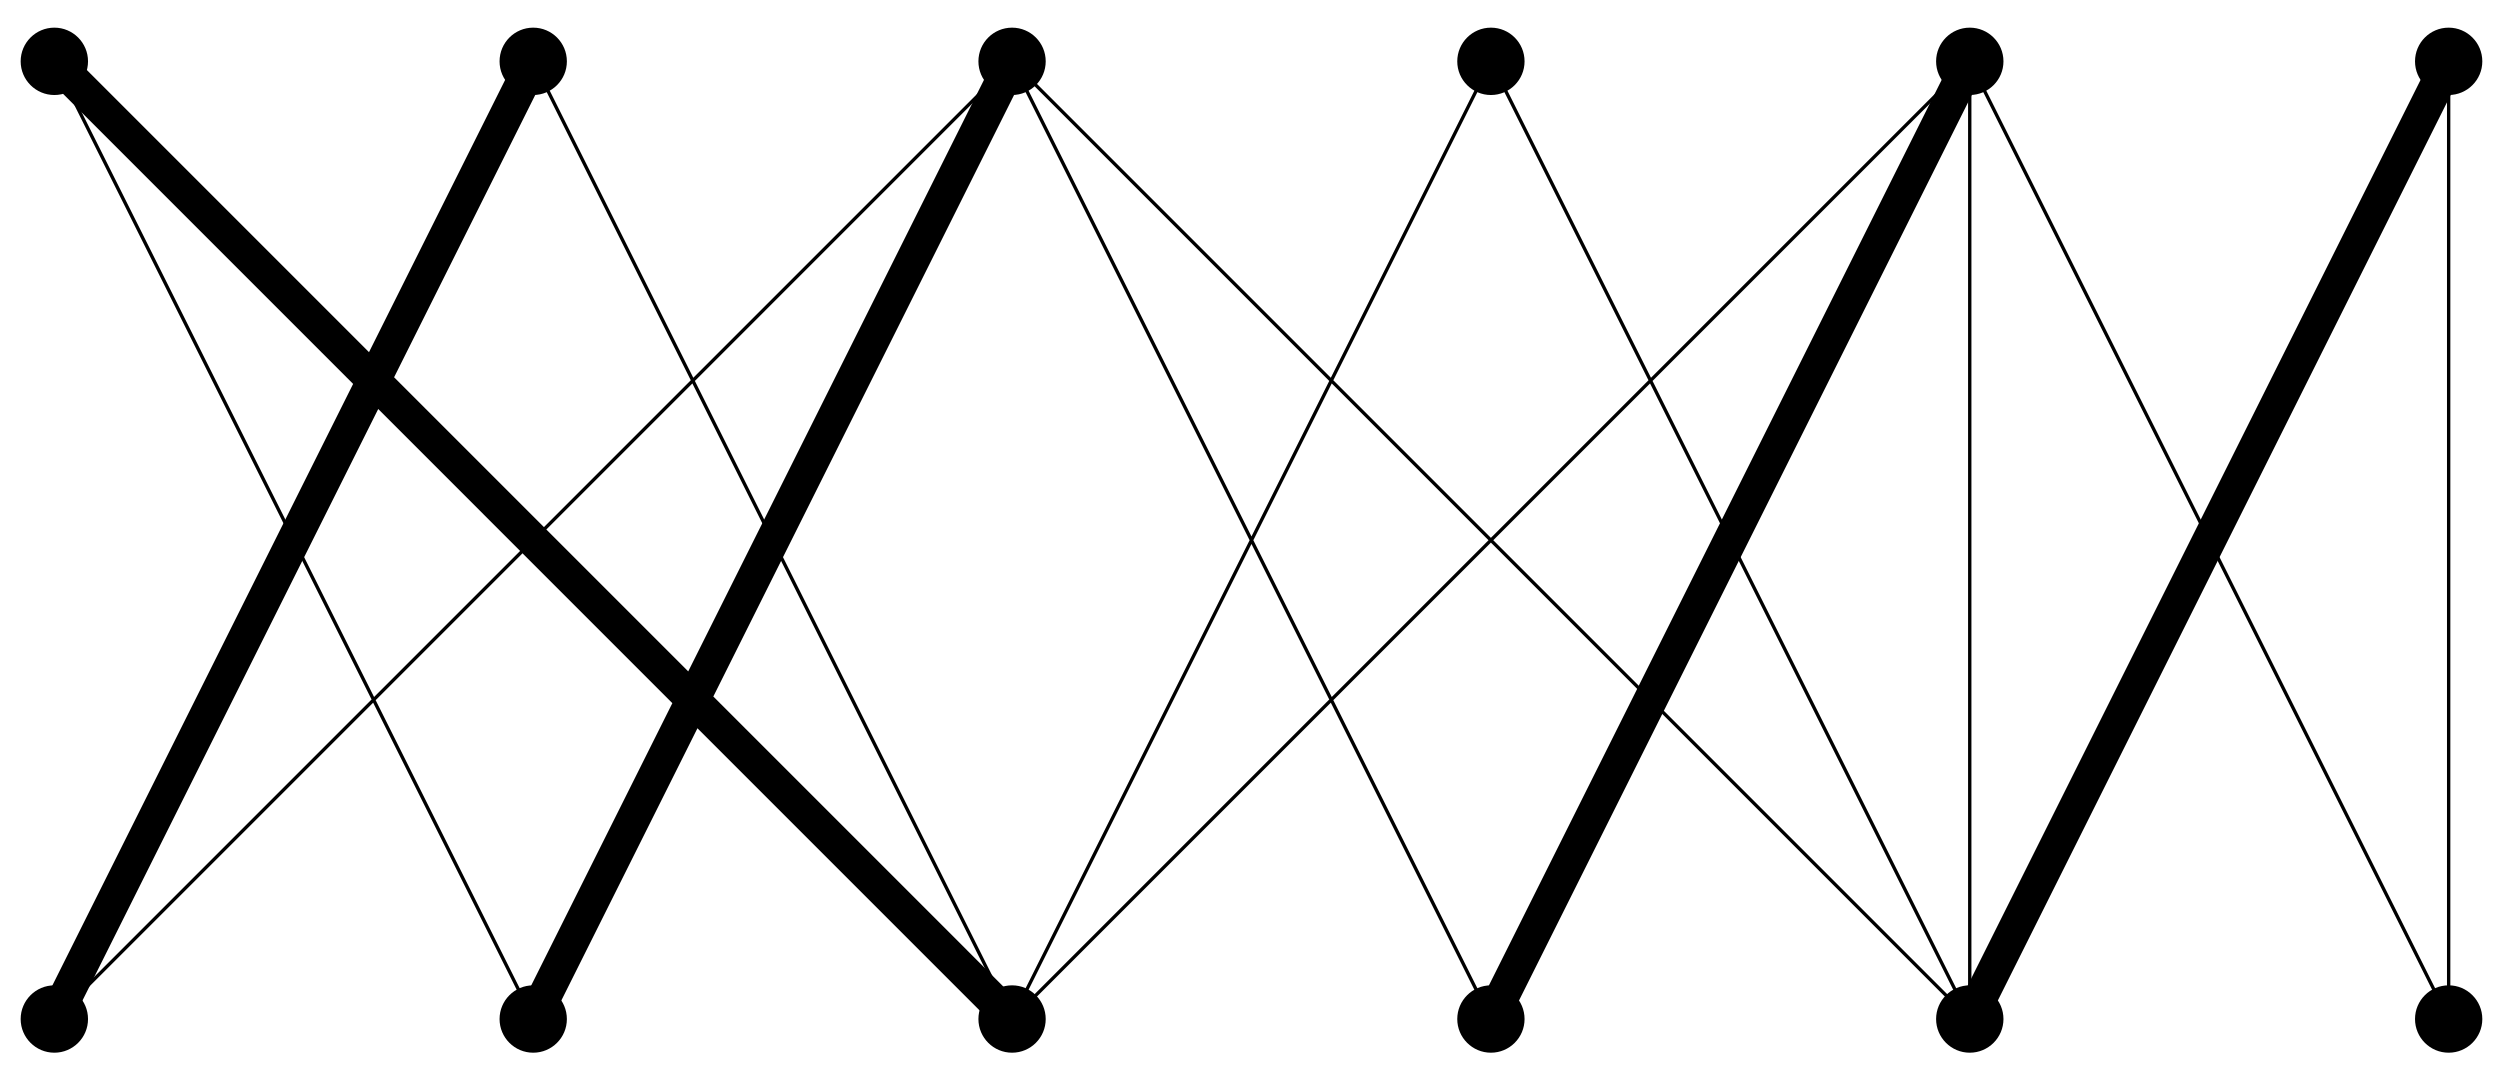
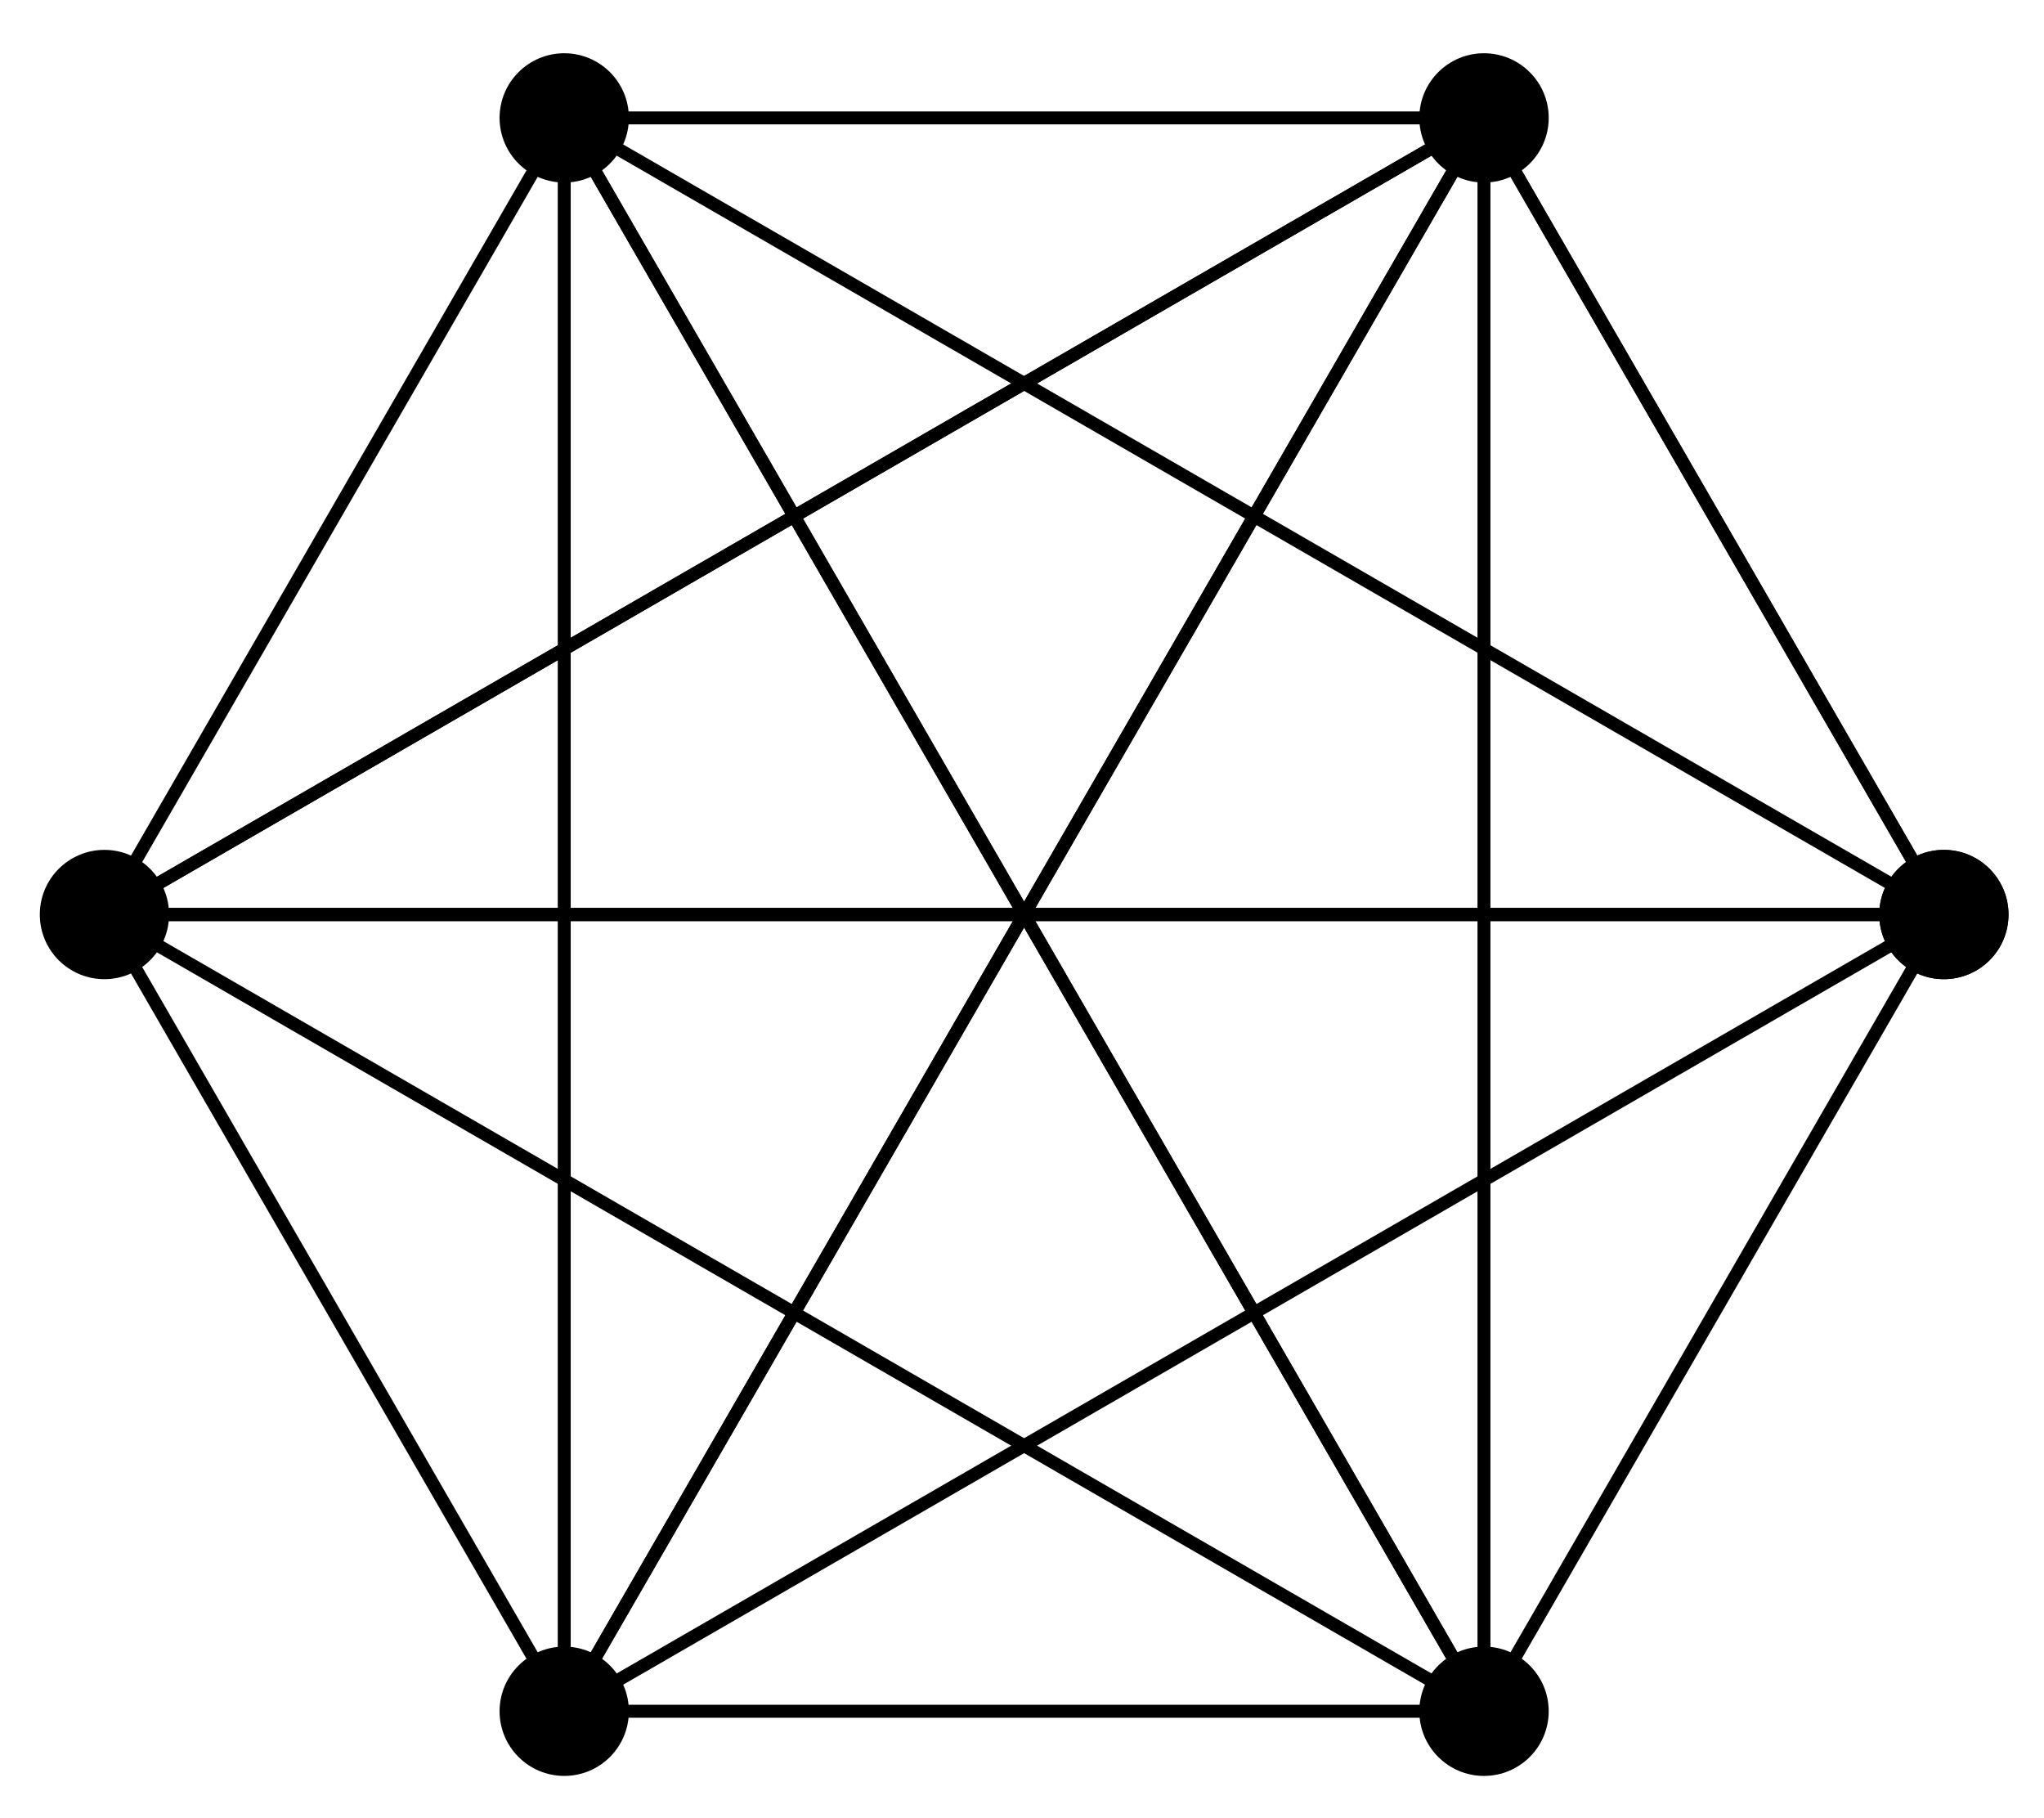
- <svg xmlns="http://www.w3.org/2000/svg" width="148pt" height="64pt" viewBox="0 0 148 64" version="1.1">
+ <svg xmlns="http://www.w3.org/2000/svg" width="63pt" height="56pt" viewBox="0 0 63 56" version="1.1">
  <g id="surface1">
-     <path style=" stroke:none;fill-rule:nonzero;fill:rgb(0%,0%,0%);fill-opacity:1;" d="M 5.211 60.328 C 5.211 59.227 4.316 58.332 3.219 58.332 C 2.117 58.332 1.223 59.227 1.223 60.328 C 1.223 61.426 2.117 62.32 3.219 62.32 C 4.316 62.32 5.211 61.426 5.211 60.328 Z M 5.211 60.328 " />
-     <path style=" stroke:none;fill-rule:nonzero;fill:rgb(0%,0%,0%);fill-opacity:1;" d="M 5.211 3.633 C 5.211 2.531 4.316 1.637 3.219 1.637 C 2.117 1.637 1.223 2.531 1.223 3.633 C 1.223 4.73 2.117 5.625 3.219 5.625 C 4.316 5.625 5.211 4.73 5.211 3.633 Z M 5.211 3.633 " />
-     <path style=" stroke:none;fill-rule:nonzero;fill:rgb(0%,0%,0%);fill-opacity:1;" d="M 33.559 60.328 C 33.559 59.227 32.668 58.332 31.566 58.332 C 30.465 58.332 29.574 59.227 29.574 60.328 C 29.574 61.426 30.465 62.32 31.566 62.32 C 32.668 62.32 33.559 61.426 33.559 60.328 Z M 33.559 60.328 " />
-     <path style=" stroke:none;fill-rule:nonzero;fill:rgb(0%,0%,0%);fill-opacity:1;" d="M 33.559 3.633 C 33.559 2.531 32.668 1.637 31.566 1.637 C 30.465 1.637 29.574 2.531 29.574 3.633 C 29.574 4.73 30.465 5.625 31.566 5.625 C 32.668 5.625 33.559 4.73 33.559 3.633 Z M 33.559 3.633 " />
-     <path style=" stroke:none;fill-rule:nonzero;fill:rgb(0%,0%,0%);fill-opacity:1;" d="M 61.906 60.328 C 61.906 59.227 61.016 58.332 59.914 58.332 C 58.812 58.332 57.922 59.227 57.922 60.328 C 57.922 61.426 58.812 62.32 59.914 62.32 C 61.016 62.32 61.906 61.426 61.906 60.328 Z M 61.906 60.328 " />
-     <path style=" stroke:none;fill-rule:nonzero;fill:rgb(0%,0%,0%);fill-opacity:1;" d="M 61.906 3.633 C 61.906 2.531 61.016 1.637 59.914 1.637 C 58.812 1.637 57.922 2.531 57.922 3.633 C 57.922 4.73 58.812 5.625 59.914 5.625 C 61.016 5.625 61.906 4.73 61.906 3.633 Z M 61.906 3.633 " />
-     <path style=" stroke:none;fill-rule:nonzero;fill:rgb(0%,0%,0%);fill-opacity:1;" d="M 90.254 60.328 C 90.254 59.227 89.363 58.332 88.262 58.332 C 87.164 58.332 86.27 59.227 86.27 60.328 C 86.27 61.426 87.164 62.32 88.262 62.32 C 89.363 62.32 90.254 61.426 90.254 60.328 Z M 90.254 60.328 " />
-     <path style=" stroke:none;fill-rule:nonzero;fill:rgb(0%,0%,0%);fill-opacity:1;" d="M 90.254 3.633 C 90.254 2.531 89.363 1.637 88.262 1.637 C 87.164 1.637 86.27 2.531 86.27 3.633 C 86.27 4.73 87.164 5.625 88.262 5.625 C 89.363 5.625 90.254 4.73 90.254 3.633 Z M 90.254 3.633 " />
-     <path style=" stroke:none;fill-rule:nonzero;fill:rgb(0%,0%,0%);fill-opacity:1;" d="M 118.605 60.328 C 118.605 59.227 117.711 58.332 116.609 58.332 C 115.512 58.332 114.617 59.227 114.617 60.328 C 114.617 61.426 115.512 62.32 116.609 62.32 C 117.711 62.32 118.605 61.426 118.605 60.328 Z M 118.605 60.328 " />
-     <path style=" stroke:none;fill-rule:nonzero;fill:rgb(0%,0%,0%);fill-opacity:1;" d="M 118.605 3.633 C 118.605 2.531 117.711 1.637 116.609 1.637 C 115.512 1.637 114.617 2.531 114.617 3.633 C 114.617 4.73 115.512 5.625 116.609 5.625 C 117.711 5.625 118.605 4.73 118.605 3.633 Z M 118.605 3.633 " />
-     <path style=" stroke:none;fill-rule:nonzero;fill:rgb(0%,0%,0%);fill-opacity:1;" d="M 146.953 60.328 C 146.953 59.227 146.059 58.332 144.961 58.332 C 143.859 58.332 142.969 59.227 142.969 60.328 C 142.969 61.426 143.859 62.32 144.961 62.32 C 146.059 62.32 146.953 61.426 146.953 60.328 Z M 146.953 60.328 " />
-     <path style=" stroke:none;fill-rule:nonzero;fill:rgb(0%,0%,0%);fill-opacity:1;" d="M 146.953 3.633 C 146.953 2.531 146.059 1.637 144.961 1.637 C 143.859 1.637 142.969 2.531 142.969 3.633 C 142.969 4.73 143.859 5.625 144.961 5.625 C 146.059 5.625 146.953 4.73 146.953 3.633 Z M 146.953 3.633 " />
-     <path style="fill:none;stroke-width:1.993;stroke-linecap:butt;stroke-linejoin:miter;stroke:rgb(0%,0%,0%);stroke-opacity:1;stroke-miterlimit:10;" d="M 0.002 -0.002 L 28.348 56.692 M 28.348 -0.002 L 56.693 56.692 M 56.693 -0.002 L 0.002 56.692 M 85.039 -0.002 L 113.385 56.692 M 113.385 -0.002 L 141.735 56.692 " transform="matrix(1.00006,0,0,-1.00003,3.217173,60.32654)" />
-     <path style="fill:none;stroke-width:0.199;stroke-linecap:butt;stroke-linejoin:miter;stroke:rgb(0%,0%,0%);stroke-opacity:1;stroke-miterlimit:10;" d="M 0.002 -0.002 L 56.693 56.692 M 28.348 -0.002 L 0.002 56.692 M 56.693 -0.002 L 28.348 56.692 M 56.693 -0.002 L 85.039 56.692 M 56.693 -0.002 L 113.385 56.692 M 85.039 -0.002 L 56.693 56.692 M 113.385 -0.002 L 56.693 56.692 M 113.385 -0.002 L 85.039 56.692 M 113.385 -0.002 L 113.385 56.692 M 141.735 -0.002 L 113.385 56.692 M 141.735 -0.002 L 141.735 56.692 " transform="matrix(1.00006,0,0,-1.00003,3.217173,60.32654)" />
+     <path style="fill:none;stroke-width:0.399;stroke-linecap:butt;stroke-linejoin:miter;stroke:rgb(0%,0%,0%);stroke-opacity:1;stroke-miterlimit:10;" d="M 28.346 0.001 L 14.172 24.548 L -28.345 0.001 Z M 28.346 0.001 " transform="matrix(1.00006,0,0,-1,31.56587,28.181)" />
+     <path style=" stroke:none;fill-rule:nonzero;fill:rgb(0%,0%,0%);fill-opacity:1;" d="M 61.906 28.18 C 61.906 27.082 61.016 26.188 59.914 26.188 C 58.812 26.188 57.922 27.082 57.922 28.18 C 57.922 29.281 58.812 30.172 59.914 30.172 C 61.016 30.172 61.906 29.281 61.906 28.18 Z M 61.906 28.18 " />
+     <path style="fill:none;stroke-width:0.399;stroke-linecap:butt;stroke-linejoin:miter;stroke:rgb(0%,0%,0%);stroke-opacity:1;stroke-miterlimit:10;" d="M 14.172 24.548 L -14.174 24.548 L -14.174 -24.549 Z M 14.172 24.548 " transform="matrix(1.00006,0,0,-1,31.56587,28.181)" />
+     <path style=" stroke:none;fill-rule:nonzero;fill:rgb(0%,0%,0%);fill-opacity:1;" d="M 47.734 3.633 C 47.734 2.531 46.84 1.641 45.738 1.641 C 44.641 1.641 43.746 2.531 43.746 3.633 C 43.746 4.73 44.641 5.625 45.738 5.625 C 46.84 5.625 47.734 4.73 47.734 3.633 Z M 47.734 3.633 " />
+     <path style="fill:none;stroke-width:0.399;stroke-linecap:butt;stroke-linejoin:miter;stroke:rgb(0%,0%,0%);stroke-opacity:1;stroke-miterlimit:10;" d="M -14.174 24.548 L -28.345 0.001 L 14.172 -24.549 Z M -14.174 24.548 " transform="matrix(1.00006,0,0,-1,31.56587,28.181)" />
+     <path style=" stroke:none;fill-rule:nonzero;fill:rgb(0%,0%,0%);fill-opacity:1;" d="M 19.383 3.633 C 19.383 2.531 18.492 1.641 17.391 1.641 C 16.293 1.641 15.398 2.531 15.398 3.633 C 15.398 4.73 16.293 5.625 17.391 5.625 C 18.492 5.625 19.383 4.73 19.383 3.633 Z M 19.383 3.633 " />
+     <path style="fill:none;stroke-width:0.399;stroke-linecap:butt;stroke-linejoin:miter;stroke:rgb(0%,0%,0%);stroke-opacity:1;stroke-miterlimit:10;" d="M -28.345 0.001 L -14.174 -24.549 L 28.346 0.001 Z M -28.345 0.001 " transform="matrix(1.00006,0,0,-1,31.56587,28.181)" />
+     <path style=" stroke:none;fill-rule:nonzero;fill:rgb(0%,0%,0%);fill-opacity:1;" d="M 5.211 28.18 C 5.211 27.082 4.316 26.188 3.219 26.188 C 2.117 26.188 1.227 27.082 1.227 28.18 C 1.227 29.281 2.117 30.172 3.219 30.172 C 4.316 30.172 5.211 29.281 5.211 28.18 Z M 5.211 28.18 " />
+     <path style="fill:none;stroke-width:0.399;stroke-linecap:butt;stroke-linejoin:miter;stroke:rgb(0%,0%,0%);stroke-opacity:1;stroke-miterlimit:10;" d="M -14.174 -24.549 L 14.172 -24.549 L 14.172 24.548 Z M -14.174 -24.549 " transform="matrix(1.00006,0,0,-1,31.56587,28.181)" />
+     <path style=" stroke:none;fill-rule:nonzero;fill:rgb(0%,0%,0%);fill-opacity:1;" d="M 19.383 52.73 C 19.383 51.629 18.492 50.738 17.391 50.738 C 16.293 50.738 15.398 51.629 15.398 52.73 C 15.398 53.832 16.293 54.723 17.391 54.723 C 18.492 54.723 19.383 53.832 19.383 52.73 Z M 19.383 52.73 " />
+     <path style="fill:none;stroke-width:0.399;stroke-linecap:butt;stroke-linejoin:miter;stroke:rgb(0%,0%,0%);stroke-opacity:1;stroke-miterlimit:10;" d="M 14.172 -24.549 L 28.346 0.001 L -14.174 24.548 Z M 14.172 -24.549 " transform="matrix(1.00006,0,0,-1,31.56587,28.181)" />
+     <path style=" stroke:none;fill-rule:nonzero;fill:rgb(0%,0%,0%);fill-opacity:1;" d="M 47.734 52.73 C 47.734 51.629 46.84 50.738 45.738 50.738 C 44.641 50.738 43.746 51.629 43.746 52.73 C 43.746 53.832 44.641 54.723 45.738 54.723 C 46.84 54.723 47.734 53.832 47.734 52.73 Z M 47.734 52.73 " />
+     <path style="fill:none;stroke-width:0.399;stroke-linecap:butt;stroke-linejoin:miter;stroke:rgb(0%,0%,0%);stroke-opacity:1;stroke-miterlimit:10;" d="M 28.346 0.001 L 14.172 24.548 L -28.345 0.001 Z M 28.346 0.001 " transform="matrix(1.00006,0,0,-1,31.56587,28.181)" />
+     <path style=" stroke:none;fill-rule:nonzero;fill:rgb(0%,0%,0%);fill-opacity:1;" d="M 61.906 28.18 C 61.906 27.082 61.016 26.188 59.914 26.188 C 58.812 26.188 57.922 27.082 57.922 28.18 C 57.922 29.281 58.812 30.172 59.914 30.172 C 61.016 30.172 61.906 29.281 61.906 28.18 Z M 61.906 28.18 " />
  </g>
</svg>
